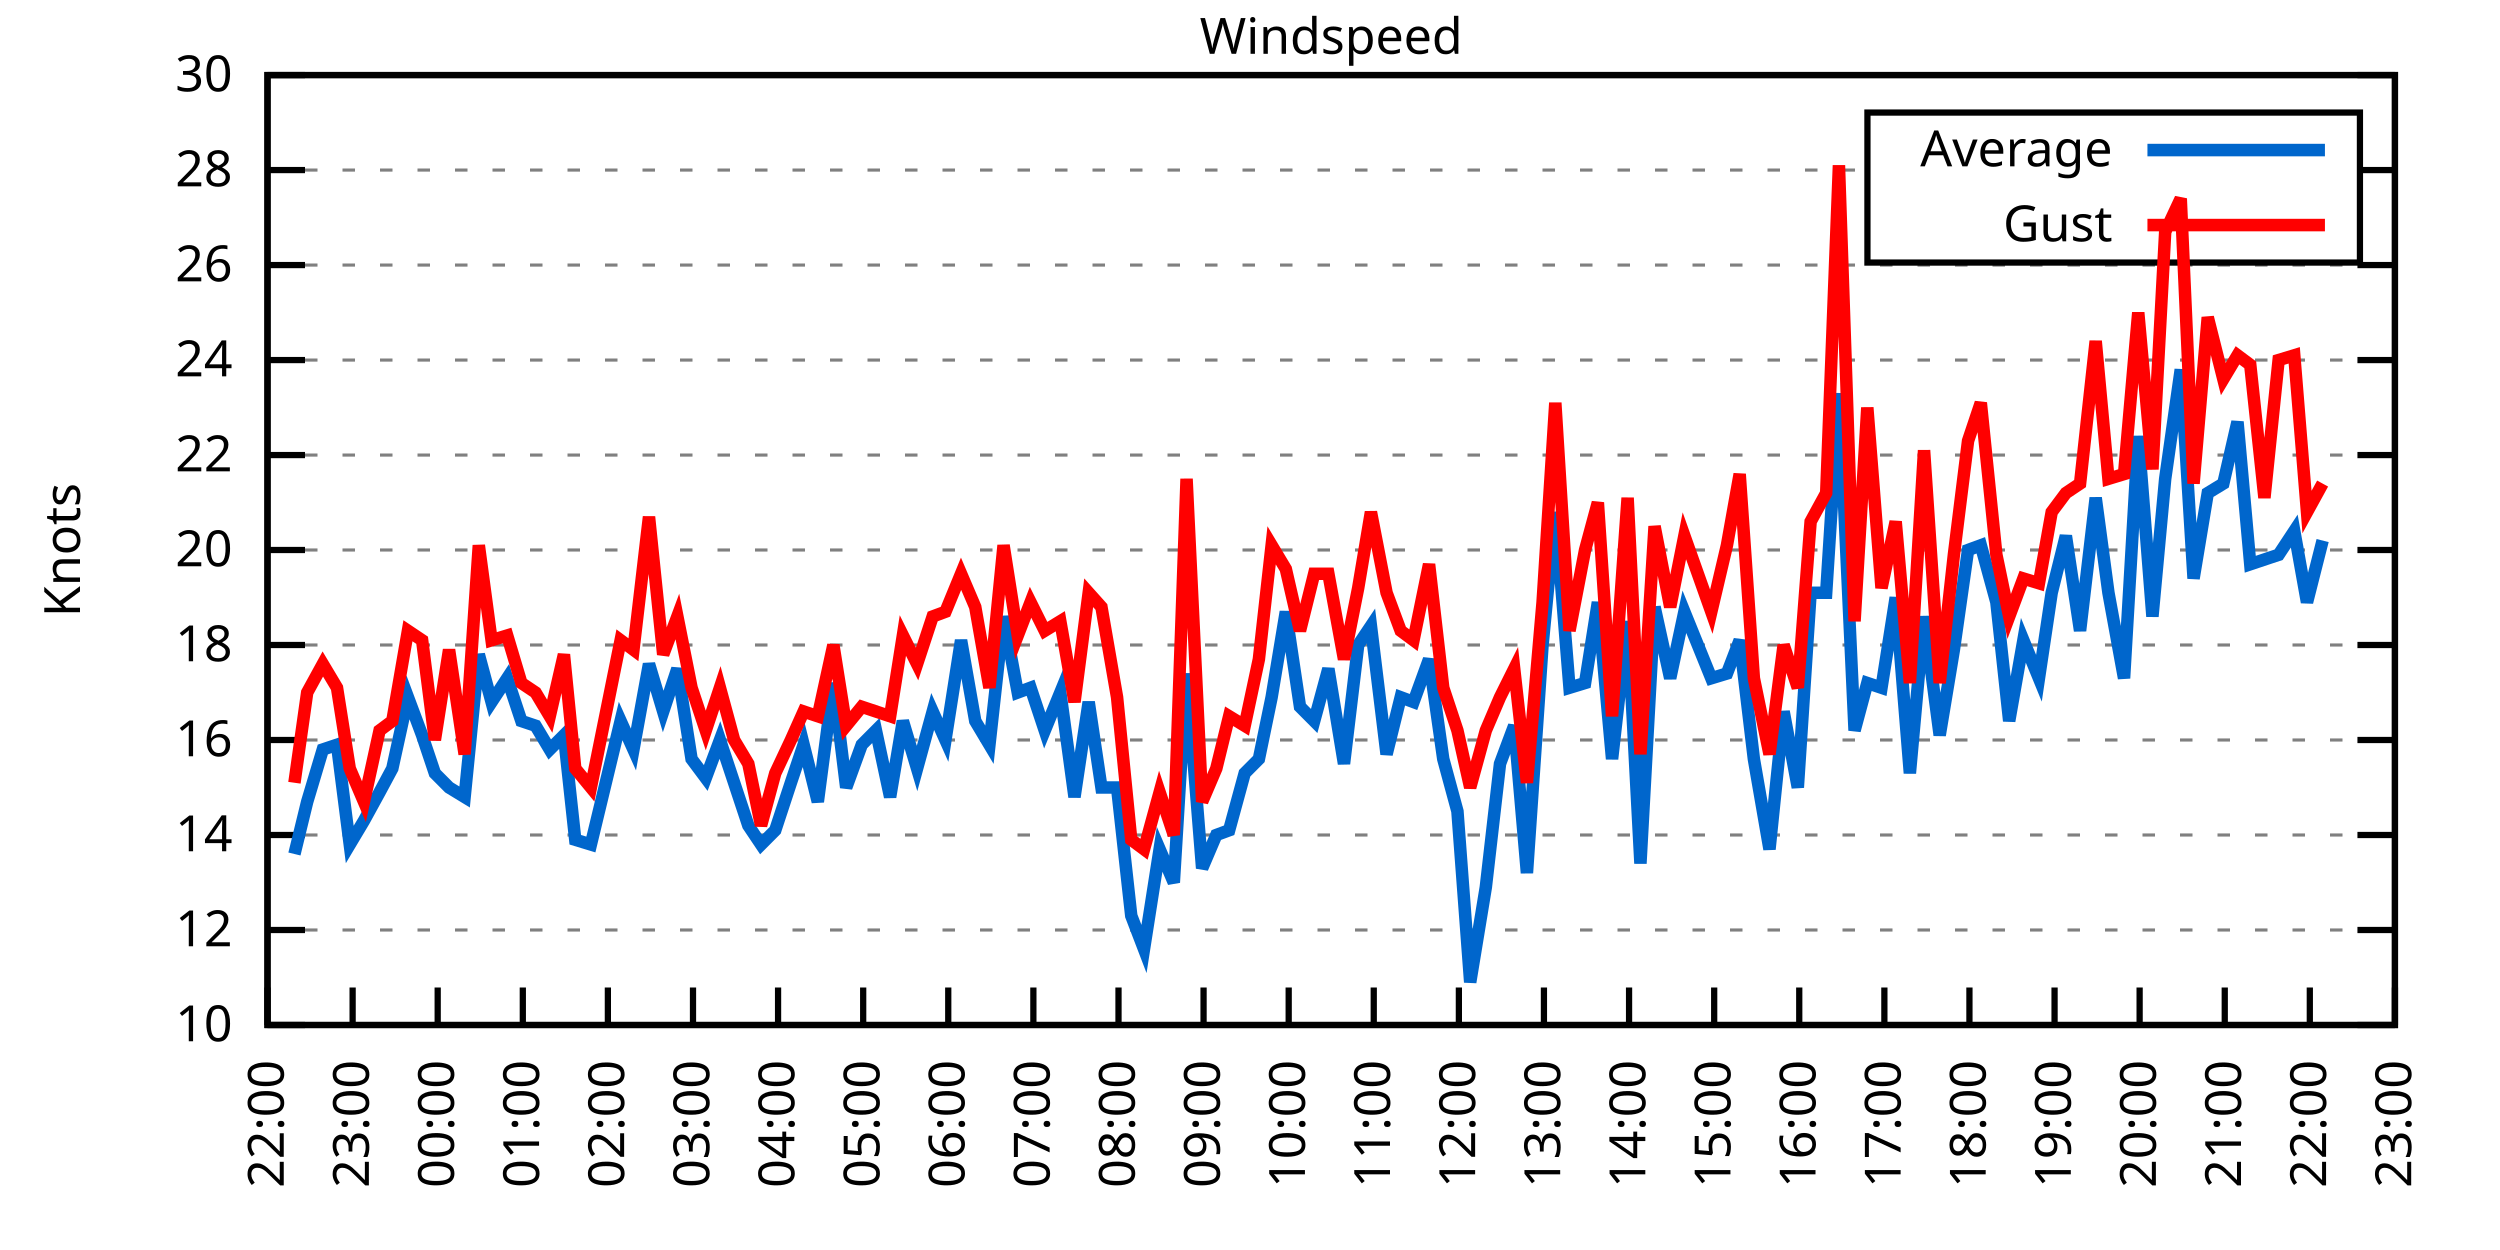
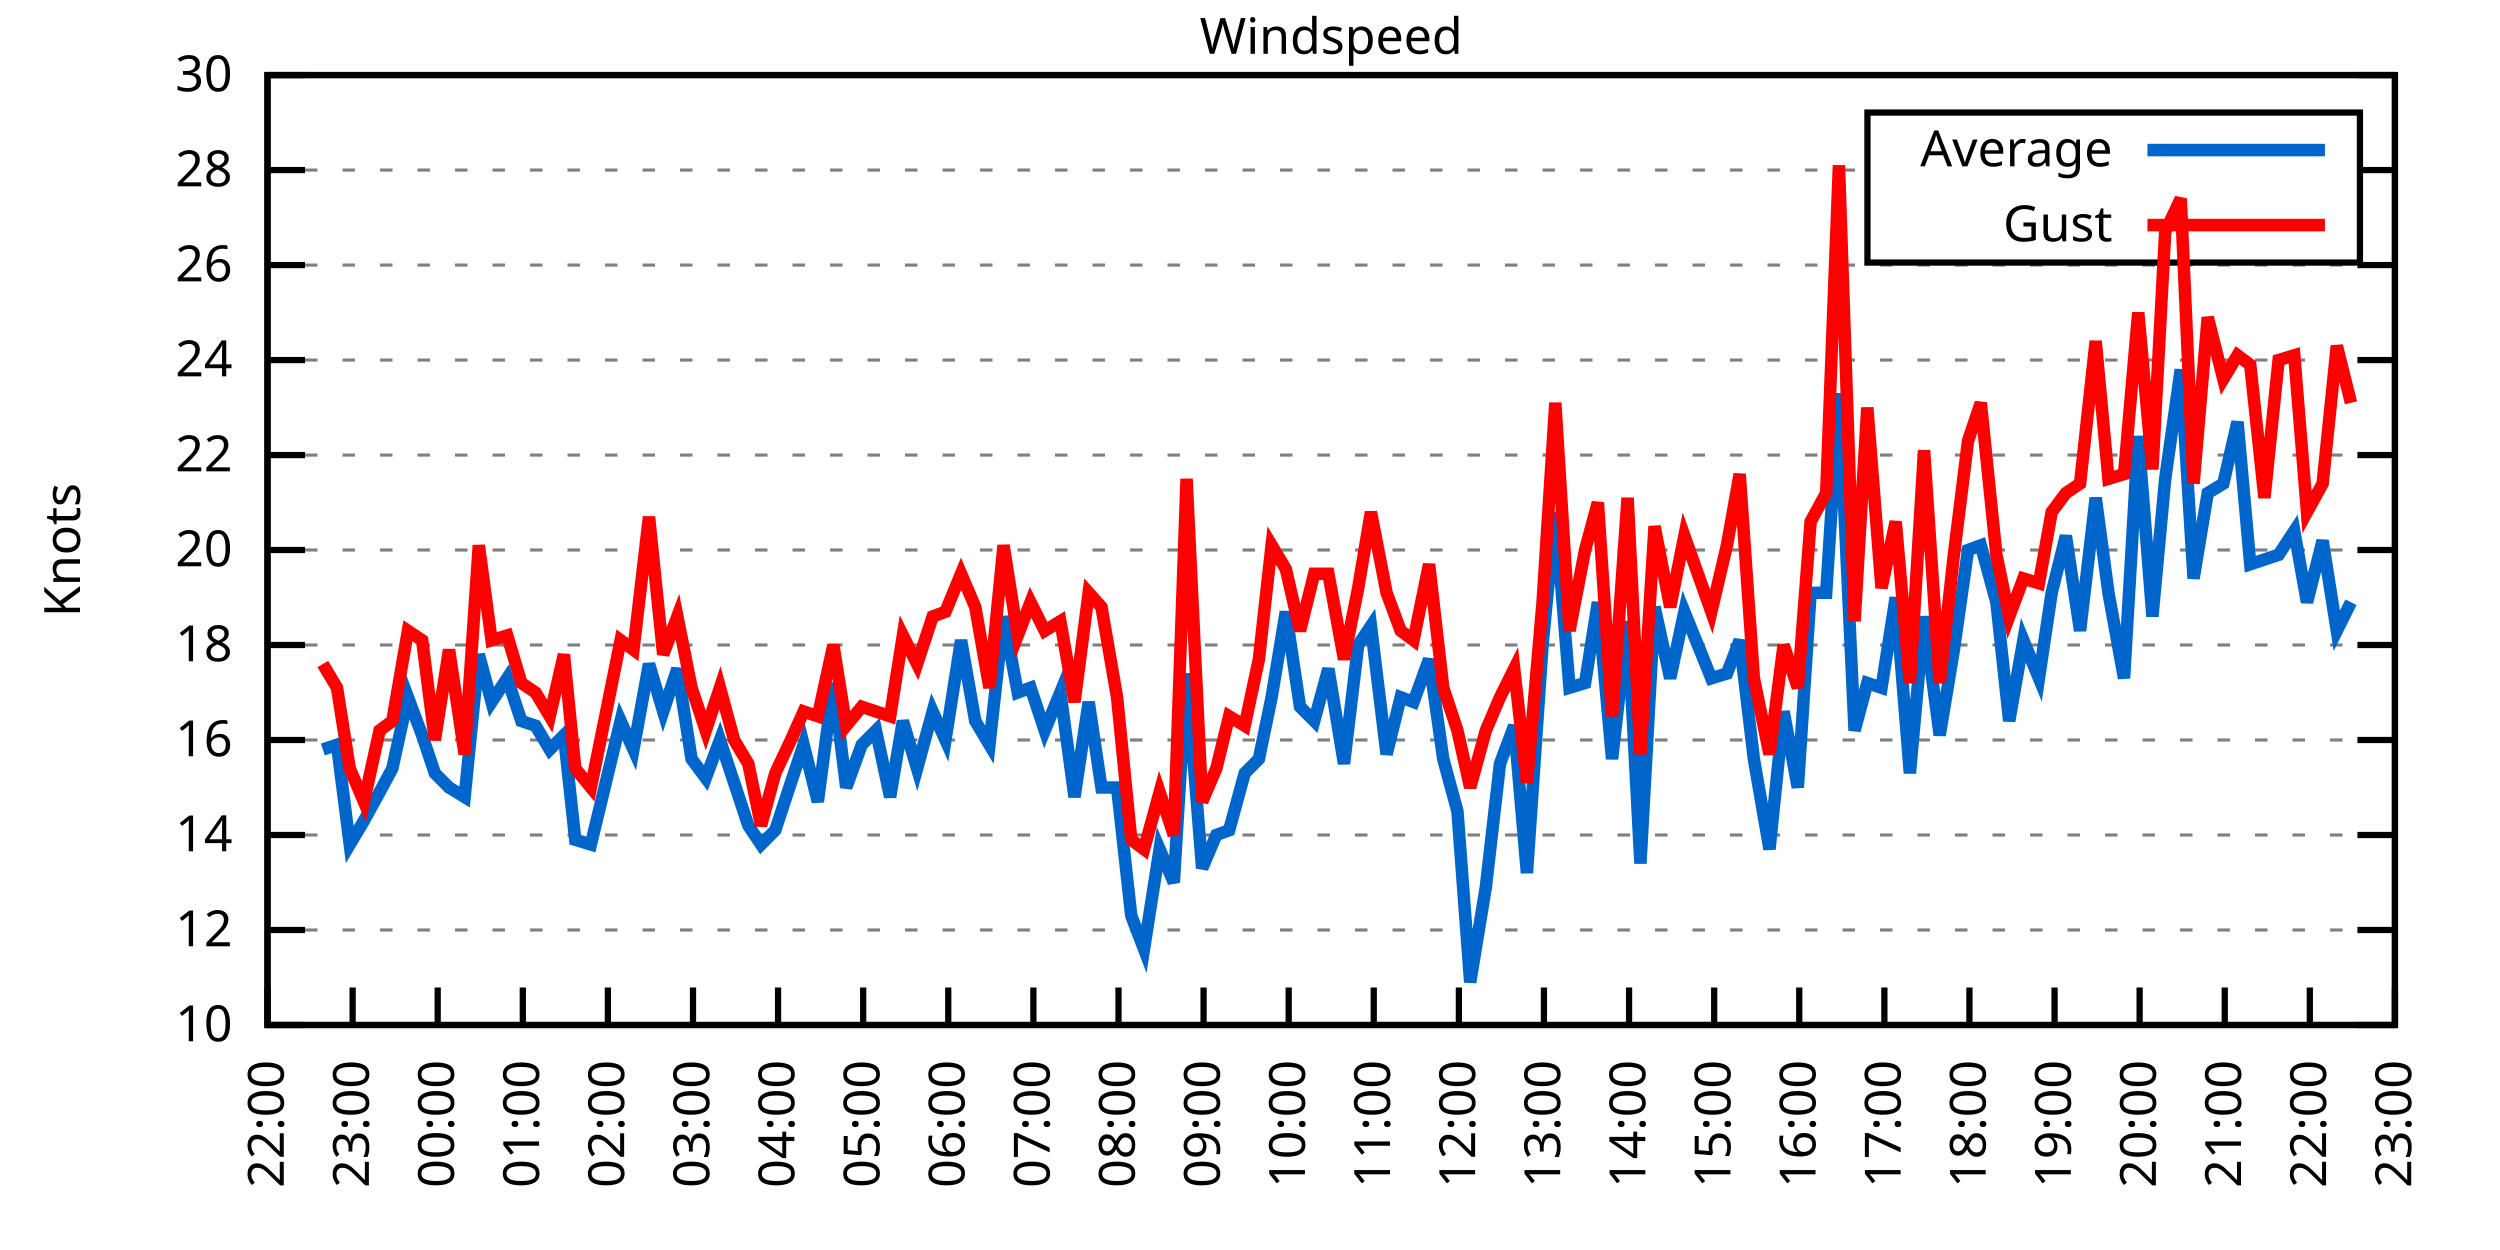
<svg xmlns="http://www.w3.org/2000/svg" xmlns:xlink="http://www.w3.org/1999/xlink" width="400" height="200" viewBox="0 0 400 200">
  <g id="gnuplot_canvas">
    <rect x="0" y="0" width="400" height="200" fill="none" />
    <defs>
      <circle id="gpDot" r="0.5" stroke-width="0.5" stroke="currentColor" />
      <path id="gpPt0" stroke-width="0.333" stroke="currentColor" d="M-1,0 h2 M0,-1 v2" />
      <path id="gpPt1" stroke-width="0.333" stroke="currentColor" d="M-1,-1 L1,1 M1,-1 L-1,1" />
      <path id="gpPt2" stroke-width="0.333" stroke="currentColor" d="M-1,0 L1,0 M0,-1 L0,1 M-1,-1 L1,1 M-1,1 L1,-1" />
      <rect id="gpPt3" stroke-width="0.333" stroke="currentColor" x="-1" y="-1" width="2" height="2" />
      <rect id="gpPt4" stroke-width="0.333" stroke="currentColor" fill="currentColor" x="-1" y="-1" width="2" height="2" />
      <circle id="gpPt5" stroke-width="0.333" stroke="currentColor" cx="0" cy="0" r="1" />
      <use xlink:href="#gpPt5" id="gpPt6" fill="currentColor" stroke="none" />
      <path id="gpPt7" stroke-width="0.333" stroke="currentColor" d="M0,-1.33 L-1.33,0.67 L1.33,0.67 z" />
      <use xlink:href="#gpPt7" id="gpPt8" fill="currentColor" stroke="none" />
      <use xlink:href="#gpPt7" id="gpPt9" stroke="currentColor" transform="rotate(180)" />
      <use xlink:href="#gpPt9" id="gpPt10" fill="currentColor" stroke="none" />
      <use xlink:href="#gpPt3" id="gpPt11" stroke="currentColor" transform="rotate(45)" />
      <use xlink:href="#gpPt11" id="gpPt12" fill="currentColor" stroke="none" />
      <path id="gpPt13" stroke-width="0.333" stroke="currentColor" d="M0,1.330 L1.265,0.411 L0.782,-1.067 L-0.782,-1.076 L-1.265,0.411 z" />
      <use xlink:href="#gpPt13" id="gpPt14" fill="currentColor" stroke="none" />
      <filter id="textbox" filterUnits="objectBoundingBox" x="0" y="0" height="1" width="1">
        <feFlood flood-color="white" flood-opacity="1" result="bgnd" />
        <feComposite in="SourceGraphic" in2="bgnd" operator="atop" />
      </filter>
      <filter id="greybox" filterUnits="objectBoundingBox" x="0" y="0" height="1" width="1">
        <feFlood flood-color="lightgrey" flood-opacity="1" result="grey" />
        <feComposite in="SourceGraphic" in2="grey" operator="atop" />
      </filter>
    </defs>
    <g fill="none" color="white" stroke="currentColor" stroke-width="1.00" stroke-linecap="butt" stroke-linejoin="miter">
</g>
    <g fill="none" color="black" stroke="currentColor" stroke-width="1.00" stroke-linecap="butt" stroke-linejoin="miter">
      <g stroke="none" shape-rendering="crispEdges">
        <polygon fill="rgb(255, 255, 255)" points="42.80,164.00 383.18,164.00 383.18,12.02 42.80,12.02 " />
      </g>
    </g>
    <g fill="none" color="black" stroke="currentColor" stroke-width="1.00" stroke-linecap="butt" stroke-linejoin="miter">
</g>
    <g fill="none" color="black" stroke="black" stroke-width="0.50" stroke-linecap="butt" stroke-linejoin="miter">
</g>
    <g fill="none" color="gray" stroke="currentColor" stroke-width="0.50" stroke-linecap="butt" stroke-linejoin="miter">
      <path stroke="gray" stroke-dasharray="2,4" class="gridline" d="M42.80,164.00 L383.19,164.00  " />
    </g>
    <g fill="none" color="gray" stroke="gray" stroke-width="1.00" stroke-linecap="butt" stroke-linejoin="miter">
</g>
    <g fill="none" color="black" stroke="currentColor" stroke-width="1.00" stroke-linecap="butt" stroke-linejoin="miter">
      <path stroke="black" d="M42.80,164.00 L48.80,164.00 M383.19,164.00 L377.19,164.00  " />
      <g transform="translate(37.20,166.60)" stroke="none" fill="black" font-family="Sans" font-size="8.00" text-anchor="end">
        <text>
          <tspan font-family="Sans"> 10</tspan>
        </text>
      </g>
    </g>
    <g fill="none" color="black" stroke="currentColor" stroke-width="1.00" stroke-linecap="butt" stroke-linejoin="miter">
</g>
    <g fill="none" color="black" stroke="black" stroke-width="0.50" stroke-linecap="butt" stroke-linejoin="miter">
</g>
    <g fill="none" color="gray" stroke="currentColor" stroke-width="0.50" stroke-linecap="butt" stroke-linejoin="miter">
      <path stroke="gray" stroke-dasharray="2,4" class="gridline" d="M42.80,148.80 L383.19,148.80  " />
    </g>
    <g fill="none" color="gray" stroke="gray" stroke-width="1.00" stroke-linecap="butt" stroke-linejoin="miter">
</g>
    <g fill="none" color="black" stroke="currentColor" stroke-width="1.00" stroke-linecap="butt" stroke-linejoin="miter">
      <path stroke="black" d="M42.80,148.80 L48.80,148.80 M383.19,148.80 L377.19,148.80  " />
      <g transform="translate(37.20,151.40)" stroke="none" fill="black" font-family="Sans" font-size="8.00" text-anchor="end">
        <text>
          <tspan font-family="Sans"> 12</tspan>
        </text>
      </g>
    </g>
    <g fill="none" color="black" stroke="currentColor" stroke-width="1.00" stroke-linecap="butt" stroke-linejoin="miter">
</g>
    <g fill="none" color="black" stroke="black" stroke-width="0.50" stroke-linecap="butt" stroke-linejoin="miter">
</g>
    <g fill="none" color="gray" stroke="currentColor" stroke-width="0.50" stroke-linecap="butt" stroke-linejoin="miter">
      <path stroke="gray" stroke-dasharray="2,4" class="gridline" d="M42.80,133.60 L383.19,133.60  " />
    </g>
    <g fill="none" color="gray" stroke="gray" stroke-width="1.00" stroke-linecap="butt" stroke-linejoin="miter">
</g>
    <g fill="none" color="black" stroke="currentColor" stroke-width="1.00" stroke-linecap="butt" stroke-linejoin="miter">
      <path stroke="black" d="M42.80,133.60 L48.80,133.60 M383.19,133.60 L377.19,133.60  " />
      <g transform="translate(37.20,136.20)" stroke="none" fill="black" font-family="Sans" font-size="8.00" text-anchor="end">
        <text>
          <tspan font-family="Sans"> 14</tspan>
        </text>
      </g>
    </g>
    <g fill="none" color="black" stroke="currentColor" stroke-width="1.00" stroke-linecap="butt" stroke-linejoin="miter">
</g>
    <g fill="none" color="black" stroke="black" stroke-width="0.50" stroke-linecap="butt" stroke-linejoin="miter">
</g>
    <g fill="none" color="gray" stroke="currentColor" stroke-width="0.50" stroke-linecap="butt" stroke-linejoin="miter">
      <path stroke="gray" stroke-dasharray="2,4" class="gridline" d="M42.80,118.40 L383.19,118.40  " />
    </g>
    <g fill="none" color="gray" stroke="gray" stroke-width="1.00" stroke-linecap="butt" stroke-linejoin="miter">
</g>
    <g fill="none" color="black" stroke="currentColor" stroke-width="1.00" stroke-linecap="butt" stroke-linejoin="miter">
      <path stroke="black" d="M42.80,118.40 L48.80,118.40 M383.19,118.40 L377.19,118.40  " />
      <g transform="translate(37.20,121.00)" stroke="none" fill="black" font-family="Sans" font-size="8.00" text-anchor="end">
        <text>
          <tspan font-family="Sans"> 16</tspan>
        </text>
      </g>
    </g>
    <g fill="none" color="black" stroke="currentColor" stroke-width="1.00" stroke-linecap="butt" stroke-linejoin="miter">
</g>
    <g fill="none" color="black" stroke="black" stroke-width="0.50" stroke-linecap="butt" stroke-linejoin="miter">
</g>
    <g fill="none" color="gray" stroke="currentColor" stroke-width="0.50" stroke-linecap="butt" stroke-linejoin="miter">
      <path stroke="gray" stroke-dasharray="2,4" class="gridline" d="M42.80,103.20 L383.19,103.20  " />
    </g>
    <g fill="none" color="gray" stroke="gray" stroke-width="1.00" stroke-linecap="butt" stroke-linejoin="miter">
</g>
    <g fill="none" color="black" stroke="currentColor" stroke-width="1.00" stroke-linecap="butt" stroke-linejoin="miter">
      <path stroke="black" d="M42.80,103.20 L48.80,103.20 M383.19,103.20 L377.19,103.20  " />
      <g transform="translate(37.20,105.80)" stroke="none" fill="black" font-family="Sans" font-size="8.00" text-anchor="end">
        <text>
          <tspan font-family="Sans"> 18</tspan>
        </text>
      </g>
    </g>
    <g fill="none" color="black" stroke="currentColor" stroke-width="1.00" stroke-linecap="butt" stroke-linejoin="miter">
</g>
    <g fill="none" color="black" stroke="black" stroke-width="0.50" stroke-linecap="butt" stroke-linejoin="miter">
</g>
    <g fill="none" color="gray" stroke="currentColor" stroke-width="0.50" stroke-linecap="butt" stroke-linejoin="miter">
      <path stroke="gray" stroke-dasharray="2,4" class="gridline" d="M42.80,88.00 L383.19,88.00  " />
    </g>
    <g fill="none" color="gray" stroke="gray" stroke-width="1.00" stroke-linecap="butt" stroke-linejoin="miter">
</g>
    <g fill="none" color="black" stroke="currentColor" stroke-width="1.00" stroke-linecap="butt" stroke-linejoin="miter">
      <path stroke="black" d="M42.80,88.00 L48.80,88.00 M383.19,88.00 L377.19,88.00  " />
      <g transform="translate(37.20,90.60)" stroke="none" fill="black" font-family="Sans" font-size="8.00" text-anchor="end">
        <text>
          <tspan font-family="Sans"> 20</tspan>
        </text>
      </g>
    </g>
    <g fill="none" color="black" stroke="currentColor" stroke-width="1.00" stroke-linecap="butt" stroke-linejoin="miter">
</g>
    <g fill="none" color="black" stroke="black" stroke-width="0.50" stroke-linecap="butt" stroke-linejoin="miter">
</g>
    <g fill="none" color="gray" stroke="currentColor" stroke-width="0.50" stroke-linecap="butt" stroke-linejoin="miter">
      <path stroke="gray" stroke-dasharray="2,4" class="gridline" d="M42.80,72.81 L383.19,72.81  " />
    </g>
    <g fill="none" color="gray" stroke="gray" stroke-width="1.00" stroke-linecap="butt" stroke-linejoin="miter">
</g>
    <g fill="none" color="black" stroke="currentColor" stroke-width="1.00" stroke-linecap="butt" stroke-linejoin="miter">
      <path stroke="black" d="M42.80,72.81 L48.80,72.81 M383.19,72.81 L377.19,72.81  " />
      <g transform="translate(37.20,75.41)" stroke="none" fill="black" font-family="Sans" font-size="8.00" text-anchor="end">
        <text>
          <tspan font-family="Sans"> 22</tspan>
        </text>
      </g>
    </g>
    <g fill="none" color="black" stroke="currentColor" stroke-width="1.00" stroke-linecap="butt" stroke-linejoin="miter">
</g>
    <g fill="none" color="black" stroke="black" stroke-width="0.50" stroke-linecap="butt" stroke-linejoin="miter">
</g>
    <g fill="none" color="gray" stroke="currentColor" stroke-width="0.50" stroke-linecap="butt" stroke-linejoin="miter">
      <path stroke="gray" stroke-dasharray="2,4" class="gridline" d="M42.80,57.61 L383.19,57.61  " />
    </g>
    <g fill="none" color="gray" stroke="gray" stroke-width="1.00" stroke-linecap="butt" stroke-linejoin="miter">
</g>
    <g fill="none" color="black" stroke="currentColor" stroke-width="1.00" stroke-linecap="butt" stroke-linejoin="miter">
      <path stroke="black" d="M42.80,57.61 L48.80,57.61 M383.19,57.61 L377.19,57.61  " />
      <g transform="translate(37.20,60.21)" stroke="none" fill="black" font-family="Sans" font-size="8.00" text-anchor="end">
        <text>
          <tspan font-family="Sans"> 24</tspan>
        </text>
      </g>
    </g>
    <g fill="none" color="black" stroke="currentColor" stroke-width="1.00" stroke-linecap="butt" stroke-linejoin="miter">
</g>
    <g fill="none" color="black" stroke="black" stroke-width="0.50" stroke-linecap="butt" stroke-linejoin="miter">
</g>
    <g fill="none" color="gray" stroke="currentColor" stroke-width="0.50" stroke-linecap="butt" stroke-linejoin="miter">
      <path stroke="gray" stroke-dasharray="2,4" class="gridline" d="M42.80,42.41 L383.19,42.41  " />
    </g>
    <g fill="none" color="gray" stroke="gray" stroke-width="1.00" stroke-linecap="butt" stroke-linejoin="miter">
</g>
    <g fill="none" color="black" stroke="currentColor" stroke-width="1.00" stroke-linecap="butt" stroke-linejoin="miter">
      <path stroke="black" d="M42.80,42.41 L48.80,42.41 M383.19,42.41 L377.19,42.41  " />
      <g transform="translate(37.20,45.01)" stroke="none" fill="black" font-family="Sans" font-size="8.00" text-anchor="end">
        <text>
          <tspan font-family="Sans"> 26</tspan>
        </text>
      </g>
    </g>
    <g fill="none" color="black" stroke="currentColor" stroke-width="1.00" stroke-linecap="butt" stroke-linejoin="miter">
</g>
    <g fill="none" color="black" stroke="black" stroke-width="0.50" stroke-linecap="butt" stroke-linejoin="miter">
</g>
    <g fill="none" color="gray" stroke="currentColor" stroke-width="0.50" stroke-linecap="butt" stroke-linejoin="miter">
      <path stroke="gray" stroke-dasharray="2,4" class="gridline" d="M42.80,27.21 L298.79,27.21 M377.59,27.21 L383.19,27.21  " />
    </g>
    <g fill="none" color="gray" stroke="gray" stroke-width="1.00" stroke-linecap="butt" stroke-linejoin="miter">
</g>
    <g fill="none" color="black" stroke="currentColor" stroke-width="1.00" stroke-linecap="butt" stroke-linejoin="miter">
      <path stroke="black" d="M42.80,27.21 L48.80,27.21 M383.19,27.21 L377.19,27.21  " />
      <g transform="translate(37.20,29.81)" stroke="none" fill="black" font-family="Sans" font-size="8.00" text-anchor="end">
        <text>
          <tspan font-family="Sans"> 28</tspan>
        </text>
      </g>
    </g>
    <g fill="none" color="black" stroke="currentColor" stroke-width="1.00" stroke-linecap="butt" stroke-linejoin="miter">
</g>
    <g fill="none" color="black" stroke="black" stroke-width="0.50" stroke-linecap="butt" stroke-linejoin="miter">
</g>
    <g fill="none" color="gray" stroke="currentColor" stroke-width="0.50" stroke-linecap="butt" stroke-linejoin="miter">
      <path stroke="gray" stroke-dasharray="2,4" class="gridline" d="M42.80,12.01 L383.19,12.01  " />
    </g>
    <g fill="none" color="gray" stroke="gray" stroke-width="1.00" stroke-linecap="butt" stroke-linejoin="miter">
</g>
    <g fill="none" color="black" stroke="currentColor" stroke-width="1.00" stroke-linecap="butt" stroke-linejoin="miter">
      <path stroke="black" d="M42.80,12.01 L48.80,12.01 M383.19,12.01 L377.19,12.01  " />
      <g transform="translate(37.20,14.61)" stroke="none" fill="black" font-family="Sans" font-size="8.00" text-anchor="end">
        <text>
          <tspan font-family="Sans"> 30</tspan>
        </text>
      </g>
    </g>
    <g fill="none" color="black" stroke="currentColor" stroke-width="1.00" stroke-linecap="butt" stroke-linejoin="miter">
      <path stroke="black" d="M42.80,164.00 L42.80,158.00  " />
      <g transform="translate(45.40,169.60) rotate(270.00)" stroke="none" fill="black" font-family="Sans" font-size="8.00" text-anchor="end">
        <text>
          <tspan font-family="Sans">22:00</tspan>
        </text>
      </g>
    </g>
    <g fill="none" color="black" stroke="currentColor" stroke-width="1.00" stroke-linecap="butt" stroke-linejoin="miter">
      <path stroke="black" d="M56.42,164.00 L56.42,158.00  " />
      <g transform="translate(59.02,169.60) rotate(270.00)" stroke="none" fill="black" font-family="Sans" font-size="8.00" text-anchor="end">
        <text>
          <tspan font-family="Sans">23:00</tspan>
        </text>
      </g>
    </g>
    <g fill="none" color="black" stroke="currentColor" stroke-width="1.00" stroke-linecap="butt" stroke-linejoin="miter">
      <path stroke="black" d="M70.03,164.00 L70.03,158.00  " />
      <g transform="translate(72.63,169.60) rotate(270.00)" stroke="none" fill="black" font-family="Sans" font-size="8.00" text-anchor="end">
        <text>
          <tspan font-family="Sans">00:00</tspan>
        </text>
      </g>
    </g>
    <g fill="none" color="black" stroke="currentColor" stroke-width="1.00" stroke-linecap="butt" stroke-linejoin="miter">
      <path stroke="black" d="M83.65,164.00 L83.65,158.00  " />
      <g transform="translate(86.25,169.60) rotate(270.00)" stroke="none" fill="black" font-family="Sans" font-size="8.00" text-anchor="end">
        <text>
          <tspan font-family="Sans">01:00</tspan>
        </text>
      </g>
    </g>
    <g fill="none" color="black" stroke="currentColor" stroke-width="1.00" stroke-linecap="butt" stroke-linejoin="miter">
      <path stroke="black" d="M97.26,164.00 L97.26,158.00  " />
      <g transform="translate(99.86,169.60) rotate(270.00)" stroke="none" fill="black" font-family="Sans" font-size="8.00" text-anchor="end">
        <text>
          <tspan font-family="Sans">02:00</tspan>
        </text>
      </g>
    </g>
    <g fill="none" color="black" stroke="currentColor" stroke-width="1.00" stroke-linecap="butt" stroke-linejoin="miter">
      <path stroke="black" d="M110.88,164.00 L110.88,158.00  " />
      <g transform="translate(113.48,169.60) rotate(270.00)" stroke="none" fill="black" font-family="Sans" font-size="8.00" text-anchor="end">
        <text>
          <tspan font-family="Sans">03:00</tspan>
        </text>
      </g>
    </g>
    <g fill="none" color="black" stroke="currentColor" stroke-width="1.00" stroke-linecap="butt" stroke-linejoin="miter">
      <path stroke="black" d="M124.49,164.00 L124.49,158.00  " />
      <g transform="translate(127.09,169.60) rotate(270.00)" stroke="none" fill="black" font-family="Sans" font-size="8.00" text-anchor="end">
        <text>
          <tspan font-family="Sans">04:00</tspan>
        </text>
      </g>
    </g>
    <g fill="none" color="black" stroke="currentColor" stroke-width="1.00" stroke-linecap="butt" stroke-linejoin="miter">
      <path stroke="black" d="M138.11,164.00 L138.11,158.00  " />
      <g transform="translate(140.71,169.60) rotate(270.00)" stroke="none" fill="black" font-family="Sans" font-size="8.00" text-anchor="end">
        <text>
          <tspan font-family="Sans">05:00</tspan>
        </text>
      </g>
    </g>
    <g fill="none" color="black" stroke="currentColor" stroke-width="1.00" stroke-linecap="butt" stroke-linejoin="miter">
      <path stroke="black" d="M151.72,164.00 L151.72,158.00  " />
      <g transform="translate(154.32,169.60) rotate(270.00)" stroke="none" fill="black" font-family="Sans" font-size="8.00" text-anchor="end">
        <text>
          <tspan font-family="Sans">06:00</tspan>
        </text>
      </g>
    </g>
    <g fill="none" color="black" stroke="currentColor" stroke-width="1.00" stroke-linecap="butt" stroke-linejoin="miter">
      <path stroke="black" d="M165.34,164.00 L165.34,158.00  " />
      <g transform="translate(167.94,169.60) rotate(270.00)" stroke="none" fill="black" font-family="Sans" font-size="8.00" text-anchor="end">
        <text>
          <tspan font-family="Sans">07:00</tspan>
        </text>
      </g>
    </g>
    <g fill="none" color="black" stroke="currentColor" stroke-width="1.00" stroke-linecap="butt" stroke-linejoin="miter">
      <path stroke="black" d="M178.96,164.00 L178.96,158.00  " />
      <g transform="translate(181.56,169.60) rotate(270.00)" stroke="none" fill="black" font-family="Sans" font-size="8.00" text-anchor="end">
        <text>
          <tspan font-family="Sans">08:00</tspan>
        </text>
      </g>
    </g>
    <g fill="none" color="black" stroke="currentColor" stroke-width="1.00" stroke-linecap="butt" stroke-linejoin="miter">
      <path stroke="black" d="M192.57,164.00 L192.57,158.00  " />
      <g transform="translate(195.17,169.60) rotate(270.00)" stroke="none" fill="black" font-family="Sans" font-size="8.00" text-anchor="end">
        <text>
          <tspan font-family="Sans">09:00</tspan>
        </text>
      </g>
    </g>
    <g fill="none" color="black" stroke="currentColor" stroke-width="1.00" stroke-linecap="butt" stroke-linejoin="miter">
      <path stroke="black" d="M206.19,164.00 L206.19,158.00  " />
      <g transform="translate(208.79,169.60) rotate(270.00)" stroke="none" fill="black" font-family="Sans" font-size="8.00" text-anchor="end">
        <text>
          <tspan font-family="Sans">10:00</tspan>
        </text>
      </g>
    </g>
    <g fill="none" color="black" stroke="currentColor" stroke-width="1.00" stroke-linecap="butt" stroke-linejoin="miter">
      <path stroke="black" d="M219.80,164.00 L219.80,158.00  " />
      <g transform="translate(222.40,169.60) rotate(270.00)" stroke="none" fill="black" font-family="Sans" font-size="8.00" text-anchor="end">
        <text>
          <tspan font-family="Sans">11:00</tspan>
        </text>
      </g>
    </g>
    <g fill="none" color="black" stroke="currentColor" stroke-width="1.00" stroke-linecap="butt" stroke-linejoin="miter">
      <path stroke="black" d="M233.42,164.00 L233.42,158.00  " />
      <g transform="translate(236.02,169.60) rotate(270.00)" stroke="none" fill="black" font-family="Sans" font-size="8.00" text-anchor="end">
        <text>
          <tspan font-family="Sans">12:00</tspan>
        </text>
      </g>
    </g>
    <g fill="none" color="black" stroke="currentColor" stroke-width="1.00" stroke-linecap="butt" stroke-linejoin="miter">
      <path stroke="black" d="M247.03,164.00 L247.03,158.00  " />
      <g transform="translate(249.63,169.60) rotate(270.00)" stroke="none" fill="black" font-family="Sans" font-size="8.00" text-anchor="end">
        <text>
          <tspan font-family="Sans">13:00</tspan>
        </text>
      </g>
    </g>
    <g fill="none" color="black" stroke="currentColor" stroke-width="1.00" stroke-linecap="butt" stroke-linejoin="miter">
      <path stroke="black" d="M260.65,164.00 L260.65,158.00  " />
      <g transform="translate(263.25,169.60) rotate(270.00)" stroke="none" fill="black" font-family="Sans" font-size="8.00" text-anchor="end">
        <text>
          <tspan font-family="Sans">14:00</tspan>
        </text>
      </g>
    </g>
    <g fill="none" color="black" stroke="currentColor" stroke-width="1.00" stroke-linecap="butt" stroke-linejoin="miter">
      <path stroke="black" d="M274.27,164.00 L274.27,158.00  " />
      <g transform="translate(276.87,169.60) rotate(270.00)" stroke="none" fill="black" font-family="Sans" font-size="8.00" text-anchor="end">
        <text>
          <tspan font-family="Sans">15:00</tspan>
        </text>
      </g>
    </g>
    <g fill="none" color="black" stroke="currentColor" stroke-width="1.00" stroke-linecap="butt" stroke-linejoin="miter">
      <path stroke="black" d="M287.88,164.00 L287.88,158.00  " />
      <g transform="translate(290.48,169.60) rotate(270.00)" stroke="none" fill="black" font-family="Sans" font-size="8.00" text-anchor="end">
        <text>
          <tspan font-family="Sans">16:00</tspan>
        </text>
      </g>
    </g>
    <g fill="none" color="black" stroke="currentColor" stroke-width="1.00" stroke-linecap="butt" stroke-linejoin="miter">
      <path stroke="black" d="M301.50,164.00 L301.50,158.00  " />
      <g transform="translate(304.10,169.60) rotate(270.00)" stroke="none" fill="black" font-family="Sans" font-size="8.00" text-anchor="end">
        <text>
          <tspan font-family="Sans">17:00</tspan>
        </text>
      </g>
    </g>
    <g fill="none" color="black" stroke="currentColor" stroke-width="1.00" stroke-linecap="butt" stroke-linejoin="miter">
      <path stroke="black" d="M315.11,164.00 L315.11,158.00  " />
      <g transform="translate(317.71,169.60) rotate(270.00)" stroke="none" fill="black" font-family="Sans" font-size="8.00" text-anchor="end">
        <text>
          <tspan font-family="Sans">18:00</tspan>
        </text>
      </g>
    </g>
    <g fill="none" color="black" stroke="currentColor" stroke-width="1.00" stroke-linecap="butt" stroke-linejoin="miter">
      <path stroke="black" d="M328.73,164.00 L328.73,158.00  " />
      <g transform="translate(331.33,169.60) rotate(270.00)" stroke="none" fill="black" font-family="Sans" font-size="8.00" text-anchor="end">
        <text>
          <tspan font-family="Sans">19:00</tspan>
        </text>
      </g>
    </g>
    <g fill="none" color="black" stroke="currentColor" stroke-width="1.00" stroke-linecap="butt" stroke-linejoin="miter">
      <path stroke="black" d="M342.34,164.00 L342.34,158.00  " />
      <g transform="translate(344.94,169.60) rotate(270.00)" stroke="none" fill="black" font-family="Sans" font-size="8.00" text-anchor="end">
        <text>
          <tspan font-family="Sans">20:00</tspan>
        </text>
      </g>
    </g>
    <g fill="none" color="black" stroke="currentColor" stroke-width="1.00" stroke-linecap="butt" stroke-linejoin="miter">
      <path stroke="black" d="M355.96,164.00 L355.96,158.00  " />
      <g transform="translate(358.56,169.60) rotate(270.00)" stroke="none" fill="black" font-family="Sans" font-size="8.00" text-anchor="end">
        <text>
          <tspan font-family="Sans">21:00</tspan>
        </text>
      </g>
    </g>
    <g fill="none" color="black" stroke="currentColor" stroke-width="1.00" stroke-linecap="butt" stroke-linejoin="miter">
      <path stroke="black" d="M369.57,164.00 L369.57,158.00  " />
      <g transform="translate(372.17,169.60) rotate(270.00)" stroke="none" fill="black" font-family="Sans" font-size="8.00" text-anchor="end">
        <text>
          <tspan font-family="Sans">22:00</tspan>
        </text>
      </g>
    </g>
    <g fill="none" color="black" stroke="currentColor" stroke-width="1.00" stroke-linecap="butt" stroke-linejoin="miter">
      <path stroke="black" d="M383.19,164.00 L383.19,158.00  " />
      <g transform="translate(385.79,169.60) rotate(270.00)" stroke="none" fill="black" font-family="Sans" font-size="8.00" text-anchor="end">
        <text>
          <tspan font-family="Sans">23:00</tspan>
        </text>
      </g>
    </g>
    <g fill="none" color="black" stroke="currentColor" stroke-width="1.00" stroke-linecap="butt" stroke-linejoin="miter">
</g>
    <g fill="none" color="black" stroke="currentColor" stroke-width="1.00" stroke-linecap="butt" stroke-linejoin="miter">
      <path stroke="black" d="M42.80,12.01 L42.80,164.00 L383.19,164.00 L383.19,12.01 L42.80,12.01 Z  " />
    </g>
    <g fill="none" color="black" stroke="currentColor" stroke-width="1.00" stroke-linecap="butt" stroke-linejoin="miter">
</g>
    <g fill="none" color="black" stroke="currentColor" stroke-width="1.00" stroke-linecap="butt" stroke-linejoin="miter">
      <path stroke="black" d="M298.79,42.01 L298.79,18.01 L377.59,18.01 L377.59,42.01 L298.79,42.01 Z  " />
    </g>
    <g id="Windspeed_plot_1">
      <g fill="none" color="white" stroke="black" stroke-width="2.00" stroke-linecap="butt" stroke-linejoin="miter">
</g>
      <g fill="none" color="black" stroke="currentColor" stroke-width="2.00" stroke-linecap="butt" stroke-linejoin="miter">
        <g transform="translate(337.99,26.61)" stroke="none" fill="black" font-family="Sans" font-size="8.00" text-anchor="end">
          <text>
            <tspan font-family="Sans">Average</tspan>
          </text>
        </g>
      </g>
      <g fill="none" color="black" stroke="currentColor" stroke-width="2.00" stroke-linecap="butt" stroke-linejoin="miter">
-         <path stroke="rgb(  0, 102, 204)" d="M343.59,24.01 L371.99,24.01 M47.11,136.64 L49.15,128.28 L51.65,119.92 L53.92,119.16 L55.96,135.12 L58.23,131.32   L60.73,126.76 L62.77,122.96 L65.27,111.56 L67.54,117.64 L69.58,123.72 L71.85,126.00 L74.34,127.52 L76.61,104.72   L78.65,112.32 L81.15,108.52 L83.42,115.36 L85.69,116.12 L87.96,119.92 L90.23,117.64 L92.04,134.36 L94.54,135.12   L99.30,115.36 L101.35,119.92 L103.84,106.24 L106.11,113.84 L108.38,107.00 L110.65,121.44 L112.92,124.48 L115.19,118.40   L117.46,125.24 L119.73,132.08 L121.77,135.12 L124.04,132.84 L126.54,125.24 L128.58,119.16 L130.85,128.28 L133.34,109.28   L135.39,126.00 L137.88,119.16 L140.15,116.88 L142.42,127.52 L144.46,115.36 L146.73,122.96 L149.23,113.84 L151.27,118.40   L153.77,102.44 L156.04,115.36 L158.31,119.16 L160.57,98.64 L162.84,110.80 L164.89,110.04 L167.16,116.88 L169.65,110.80   L171.92,127.52 L174.19,112.32 L176.23,126.00 L178.73,126.00 L181.00,146.52 L183.04,151.84 L185.54,135.88 L187.81,141.20   L189.85,107.76 L192.34,138.92 L194.61,133.60 L196.66,132.84 L199.15,123.72 L201.42,121.44 L203.46,111.56 L205.73,97.88   L208.00,113.08 L210.27,115.36 L212.54,107.00 L215.04,122.20 L217.31,103.20 L219.35,100.16 L221.85,120.68 L224.11,111.56   L226.16,112.32 L228.65,105.48 L230.92,121.44 L233.19,129.80 L235.23,157.16 L237.73,141.96 L240.00,122.20 L242.27,116.12   L244.31,139.68 L246.81,103.20 L248.85,81.93 L251.12,110.04 L253.61,109.28 L255.66,96.36 L257.93,121.44 L260.42,99.40   L262.47,138.16 L264.73,97.12 L267.23,108.52 L269.50,97.88 L273.81,108.52 L276.31,107.76 L278.35,102.44 L280.62,121.44   L283.12,135.88 L285.38,113.84 L287.65,126.00 L289.70,94.84 L292.19,94.84 L294.23,62.93 L296.73,116.88 L298.77,109.28   L301.04,110.04 L303.31,95.60 L305.58,123.72 L307.85,98.64 L310.35,117.64 L312.62,103.96 L314.89,88.00 L316.93,87.25   L319.42,96.36 L321.47,115.36 L323.74,102.44 L326.23,108.52 L328.27,94.84 L330.54,85.73 L332.81,100.92 L335.31,79.65   L337.35,94.84 L339.85,108.52 L342.12,69.77 L344.39,98.64 L346.43,76.61 L348.92,59.13 L350.97,92.56 L353.24,78.89   L355.73,77.37 L358.00,67.49 L360.04,90.28 L362.31,89.52 L364.58,88.76 L367.08,84.97 L369.12,96.36 L371.62,86.49    " />
+         <path stroke="rgb(  0, 102, 204)" d="M343.59,24.01 L371.99,24.01 M51.65,119.92 L53.92,119.16 L55.96,135.12 L58.23,131.32 L60.73,126.76 L62.77,122.96   L65.27,111.56 L67.54,117.64 L69.58,123.72 L71.85,126.00 L74.34,127.52 L76.61,104.72 L78.65,112.32 L81.15,108.52   L83.42,115.36 L85.69,116.12 L87.96,119.92 L90.23,117.64 L92.04,134.36 L94.54,135.12 L99.30,115.36 L101.35,119.92   L103.84,106.24 L106.11,113.84 L108.38,107.00 L110.65,121.44 L112.92,124.48 L115.19,118.40 L117.46,125.24 L119.73,132.08   L121.77,135.12 L124.04,132.84 L126.54,125.24 L128.58,119.16 L130.85,128.28 L133.34,109.28 L135.39,126.00 L137.88,119.16   L140.15,116.88 L142.42,127.52 L144.46,115.36 L146.73,122.96 L149.23,113.84 L151.27,118.40 L153.77,102.44 L156.04,115.36   L158.31,119.16 L160.57,98.64 L162.84,110.80 L164.89,110.04 L167.16,116.88 L169.65,110.80 L171.92,127.52 L174.19,112.32   L176.23,126.00 L178.73,126.00 L181.00,146.52 L183.04,151.84 L185.54,135.88 L187.81,141.20 L189.85,107.76 L192.34,138.92   L194.61,133.60 L196.66,132.84 L199.15,123.72 L201.42,121.44 L203.46,111.56 L205.73,97.88 L208.00,113.08 L210.27,115.36   L212.54,107.00 L215.04,122.20 L217.31,103.20 L219.35,100.16 L221.85,120.68 L224.11,111.56 L226.16,112.32 L228.65,105.48   L230.92,121.44 L233.19,129.80 L235.23,157.16 L237.73,141.96 L240.00,122.20 L242.27,116.12 L244.31,139.68 L246.81,103.20   L248.85,81.93 L251.12,110.04 L253.61,109.28 L255.66,96.36 L257.93,121.44 L260.42,99.40 L262.47,138.16 L264.73,97.12   L267.23,108.52 L269.50,97.88 L273.81,108.52 L276.31,107.76 L278.35,102.44 L280.62,121.44 L283.12,135.88 L285.38,113.84   L287.65,126.00 L289.70,94.84 L292.19,94.84 L294.23,62.93 L296.73,116.88 L298.77,109.28 L301.04,110.04 L303.31,95.60   L305.58,123.72 L307.85,98.64 L310.35,117.64 L312.62,103.96 L314.89,88.00 L316.93,87.25 L319.42,96.36 L321.47,115.36   L323.74,102.44 L326.23,108.52 L328.27,94.84 L330.54,85.73 L332.81,100.92 L335.31,79.65 L337.35,94.84 L339.85,108.52   L342.12,69.77 L344.39,98.64 L346.43,76.61 L348.92,59.13 L350.97,92.56 L353.24,78.89 L355.73,77.37 L358.00,67.49   L360.04,90.28 L362.31,89.52 L364.58,88.76 L367.08,84.97 L369.12,96.36 L371.62,86.49 L373.89,100.92 L376.16,96.36    " />
      </g>
    </g>
    <g id="Windspeed_plot_2">
      <g fill="none" color="black" stroke="currentColor" stroke-width="2.00" stroke-linecap="butt" stroke-linejoin="miter">
        <g transform="translate(337.99,38.61)" stroke="none" fill="black" font-family="Sans" font-size="8.00" text-anchor="end">
          <text>
            <tspan font-family="Sans">Gust</tspan>
          </text>
        </g>
      </g>
      <g fill="none" color="black" stroke="currentColor" stroke-width="2.00" stroke-linecap="butt" stroke-linejoin="miter">
-         <path stroke="rgb(255,   0,   0)" d="M343.59,36.01 L371.99,36.01 M47.11,125.24 L49.15,110.80 L51.65,106.24 L53.92,110.04 L55.96,122.96 L58.23,128.28   L60.73,116.88 L62.77,115.36 L65.27,100.92 L67.54,102.44 L69.58,118.40 L71.85,103.96 L74.34,120.68 L76.61,87.25   L78.65,102.44 L81.15,101.68 L83.42,109.28 L85.69,110.80 L87.96,114.60 L90.23,104.72 L92.04,122.96 L94.54,126.00   L99.30,102.44 L101.35,103.96 L103.84,82.69 L106.11,104.72 L108.38,98.64 L110.65,110.04 L112.92,116.88 L115.19,110.04   L117.46,118.40 L119.73,122.20 L121.77,132.08 L124.04,123.72 L126.54,118.40 L128.58,113.84 L130.85,114.60 L133.34,103.20   L135.39,116.12 L137.88,113.08 L140.15,113.84 L142.42,114.60 L144.46,101.68 L146.73,106.24 L149.23,98.64 L151.27,97.88   L153.77,91.80 L156.04,97.12 L158.31,110.04 L160.57,87.25 L162.84,101.68 L164.89,96.36 L167.16,100.92 L169.65,99.40   L171.92,112.32 L174.19,94.84 L176.23,97.12 L178.73,111.56 L181.00,134.36 L183.04,135.88 L185.54,126.76 L187.81,133.60   L189.85,76.61 L192.34,128.28 L194.61,122.96 L196.66,114.60 L199.15,116.12 L201.42,105.48 L203.46,87.25 L205.73,91.04   L208.00,100.92 L210.27,91.80 L212.54,91.80 L215.04,105.48 L217.31,94.08 L219.35,81.93 L221.85,94.84 L224.11,100.92   L226.16,102.44 L228.65,90.28 L230.92,110.04 L233.19,116.88 L235.23,126.00 L237.73,116.88 L240.00,111.56 L242.27,107.00   L244.31,125.24 L246.81,96.36 L248.85,64.45 L251.12,100.92 L253.61,88.00 L255.66,80.41 L257.93,114.60 L260.42,79.65   L262.47,120.68 L264.73,84.21 L267.23,97.12 L269.50,85.73 L273.81,97.88 L276.31,87.25 L278.35,75.85 L280.62,108.52   L283.12,120.68 L285.38,103.20 L287.65,110.04 L289.70,83.45 L292.19,78.89 L294.23,26.45 L296.73,99.40 L298.77,65.21   L301.04,94.08 L303.31,83.45 L305.58,109.28 L307.85,72.05 L310.35,109.28 L312.62,88.76 L314.89,70.53 L316.93,64.45   L319.42,88.76 L321.47,98.64 L323.74,92.56 L326.23,93.32 L328.27,81.93 L330.54,78.89 L332.81,77.37 L335.31,54.57   L337.35,76.61 L339.85,75.85 L342.12,50.01 L344.39,75.09 L346.43,37.09 L348.92,31.77 L350.97,77.37 L353.24,50.77   L355.73,60.65 L358.00,56.85 L360.04,58.37 L362.31,79.65 L364.58,57.61 L367.08,56.85 L369.12,81.93 L371.62,77.37    " />
+         <path stroke="rgb(255,   0,   0)" d="M343.59,36.01 L371.99,36.01 M51.65,106.24 L53.92,110.04 L55.96,122.96 L58.23,128.28 L60.73,116.88 L62.77,115.36   L65.27,100.92 L67.54,102.44 L69.58,118.40 L71.85,103.96 L74.34,120.68 L76.61,87.25 L78.65,102.44 L81.15,101.68   L83.42,109.28 L85.69,110.80 L87.96,114.60 L90.23,104.72 L92.04,122.96 L94.54,126.00 L99.30,102.44 L101.35,103.96   L103.84,82.69 L106.11,104.72 L108.38,98.64 L110.65,110.04 L112.92,116.88 L115.19,110.04 L117.46,118.40 L119.73,122.20   L121.77,132.08 L124.04,123.72 L126.54,118.40 L128.58,113.84 L130.85,114.60 L133.34,103.20 L135.39,116.12 L137.88,113.08   L140.15,113.84 L142.42,114.60 L144.46,101.68 L146.73,106.24 L149.23,98.64 L151.27,97.88 L153.77,91.80 L156.04,97.12   L158.31,110.04 L160.57,87.25 L162.84,101.68 L164.89,96.36 L167.16,100.92 L169.65,99.40 L171.92,112.32 L174.19,94.84   L176.23,97.12 L178.73,111.56 L181.00,134.36 L183.04,135.88 L185.54,126.76 L187.81,133.60 L189.85,76.61 L192.34,128.28   L194.61,122.96 L196.66,114.60 L199.15,116.12 L201.42,105.48 L203.46,87.25 L205.73,91.04 L208.00,100.92 L210.27,91.80   L212.54,91.80 L215.04,105.48 L217.31,94.08 L219.35,81.93 L221.85,94.84 L224.11,100.92 L226.16,102.44 L228.65,90.28   L230.92,110.04 L233.19,116.88 L235.23,126.00 L237.73,116.88 L240.00,111.56 L242.27,107.00 L244.31,125.24 L246.81,96.36   L248.85,64.45 L251.12,100.92 L253.61,88.00 L255.66,80.41 L257.93,114.60 L260.42,79.65 L262.47,120.68 L264.73,84.21   L267.23,97.12 L269.50,85.73 L273.81,97.88 L276.31,87.25 L278.35,75.85 L280.62,108.52 L283.12,120.68 L285.38,103.20   L287.65,110.04 L289.70,83.45 L292.19,78.89 L294.23,26.45 L296.73,99.40 L298.77,65.21 L301.04,94.08 L303.31,83.45   L305.58,109.28 L307.85,72.05 L310.35,109.28 L312.62,88.76 L314.89,70.53 L316.93,64.45 L319.42,88.76 L321.47,98.64   L323.74,92.56 L326.23,93.32 L328.27,81.93 L330.54,78.89 L332.81,77.37 L335.31,54.57 L337.35,76.61 L339.85,75.85   L342.12,50.01 L344.39,75.09 L346.43,37.09 L348.92,31.77 L350.97,77.37 L353.24,50.77 L355.73,60.65 L358.00,56.85   L360.04,58.37 L362.31,79.65 L364.58,57.61 L367.08,56.85 L369.12,81.93 L371.62,77.37 L373.89,55.33 L376.16,64.45    " />
      </g>
    </g>
    <g fill="none" color="black" stroke="currentColor" stroke-width="2.00" stroke-linecap="butt" stroke-linejoin="miter">
</g>
    <g fill="none" color="black" stroke="black" stroke-width="1.00" stroke-linecap="butt" stroke-linejoin="miter">
</g>
    <g fill="none" color="black" stroke="currentColor" stroke-width="1.00" stroke-linecap="butt" stroke-linejoin="miter">
      <path stroke="black" d="M42.80,12.01 L42.80,164.00 L383.19,164.00 L383.19,12.01 L42.80,12.01 Z  " />
      <g transform="translate(12.80,88.01) rotate(270.00)" stroke="none" fill="black" font-family="Sans" font-size="8.00" text-anchor="middle">
        <text>
          <tspan font-family="Sans">Knots</tspan>
        </text>
      </g>
    </g>
    <g fill="none" color="black" stroke="currentColor" stroke-width="1.00" stroke-linecap="butt" stroke-linejoin="miter">
</g>
    <g fill="none" color="black" stroke="currentColor" stroke-width="1.00" stroke-linecap="butt" stroke-linejoin="miter">
      <g transform="translate(212.99,8.61)" stroke="none" fill="black" font-family="Sans" font-size="8.00" text-anchor="middle">
        <text>
          <tspan font-family="Sans">Windspeed</tspan>
        </text>
      </g>
    </g>
    <g fill="none" color="black" stroke="currentColor" stroke-width="1.00" stroke-linecap="butt" stroke-linejoin="miter">
</g>
  </g>
</svg>
